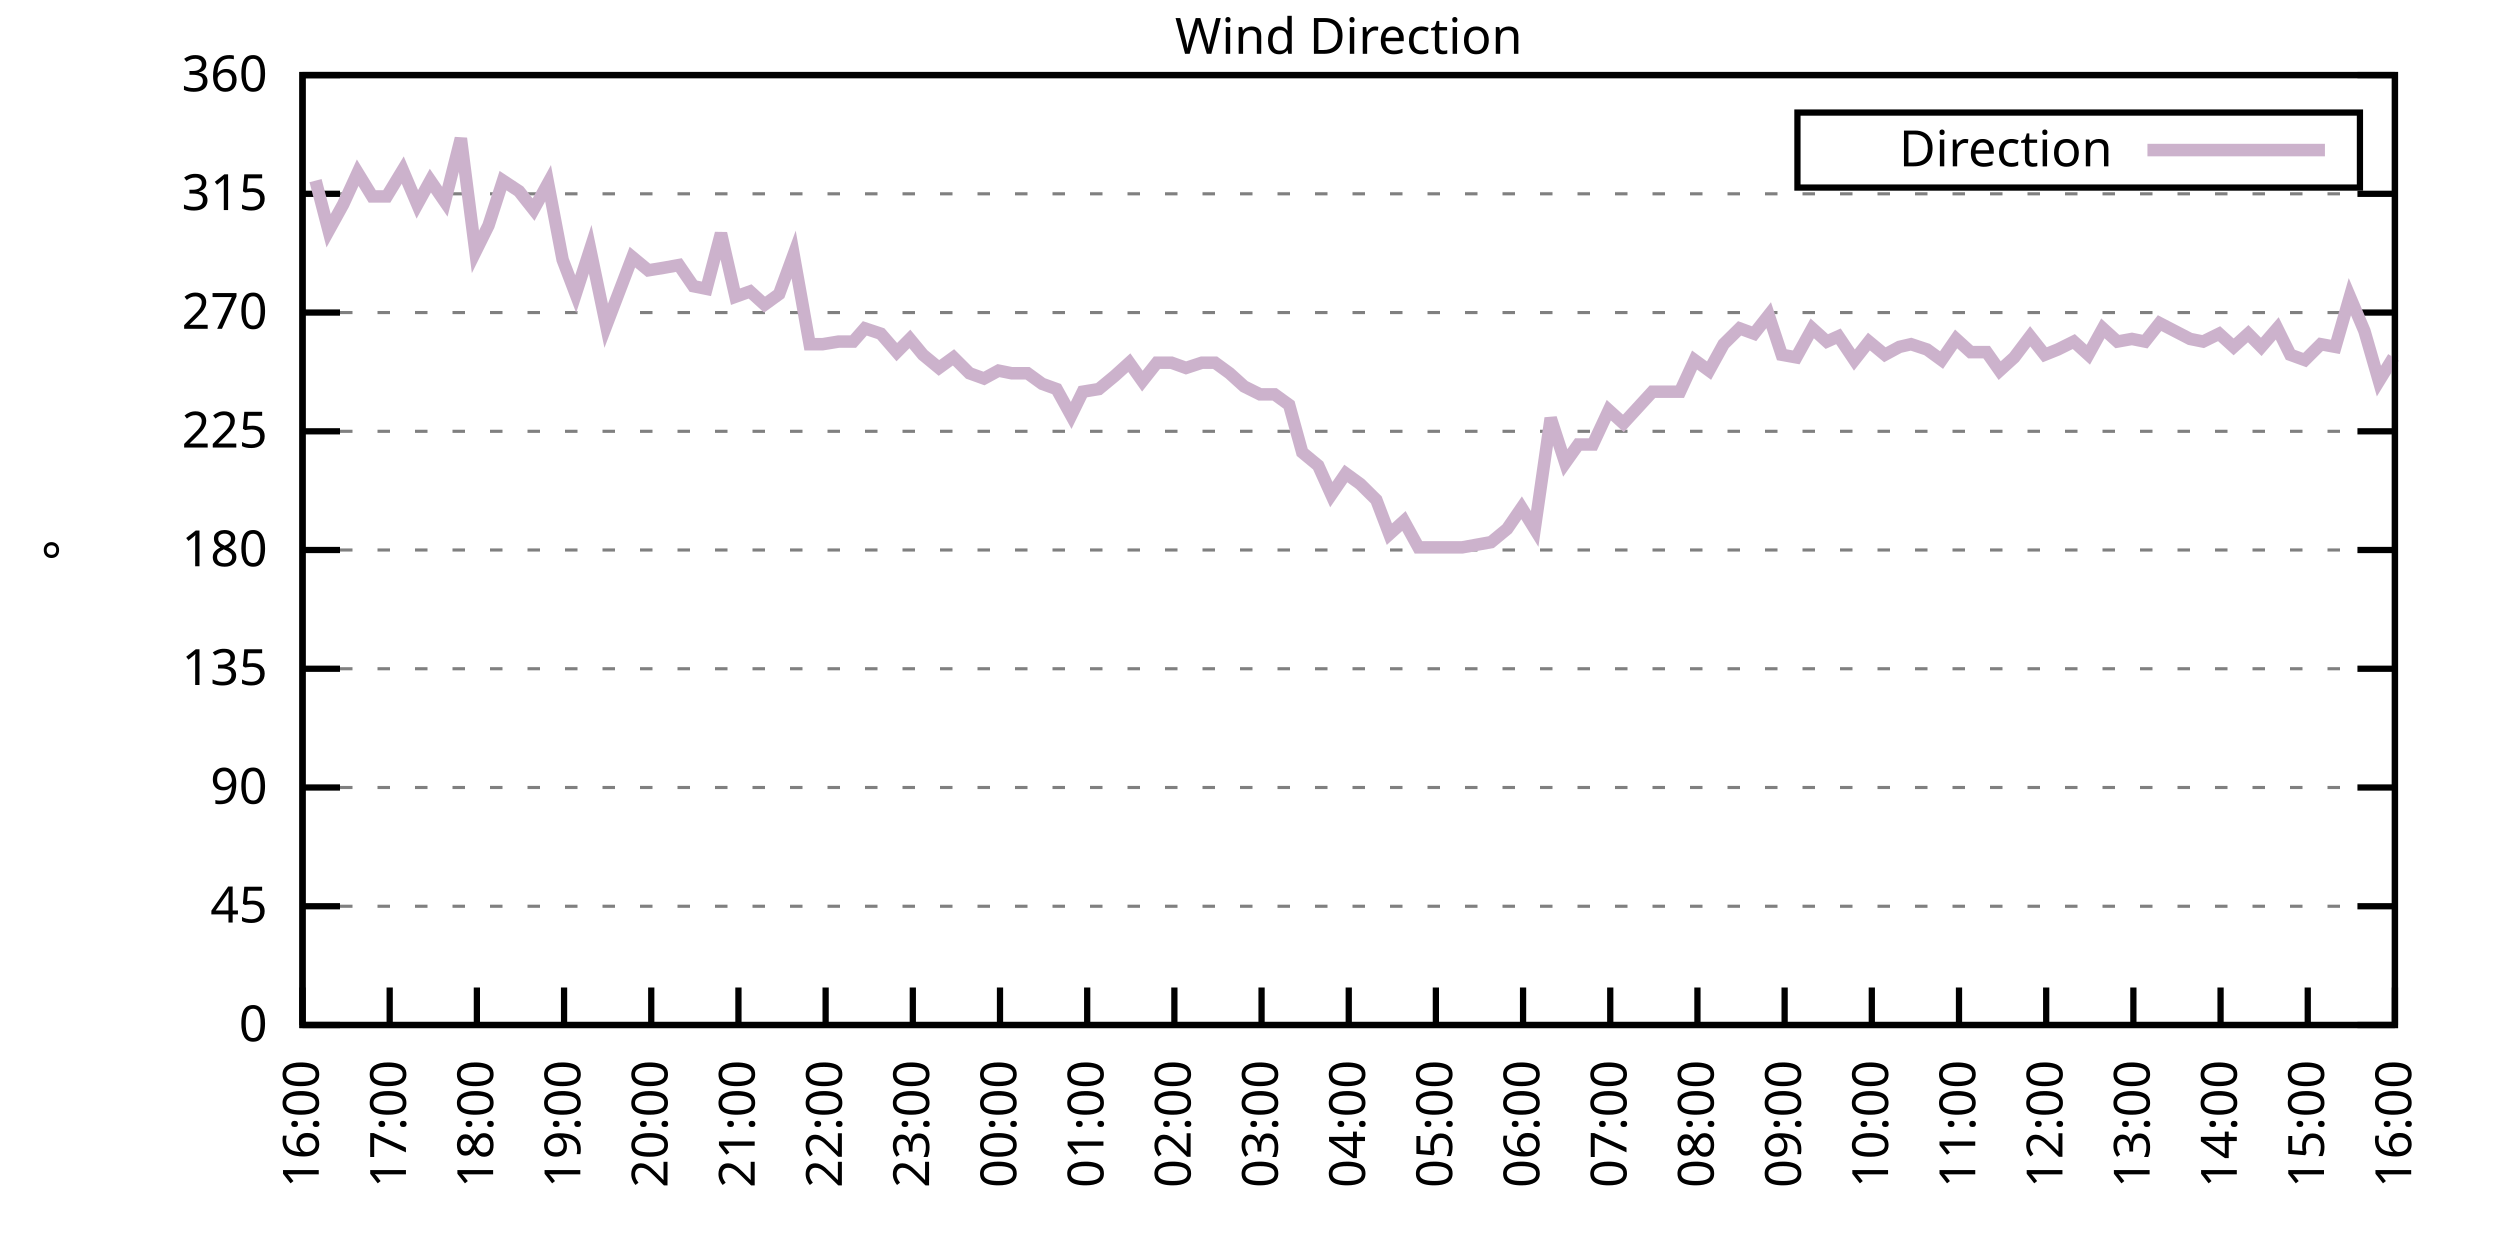
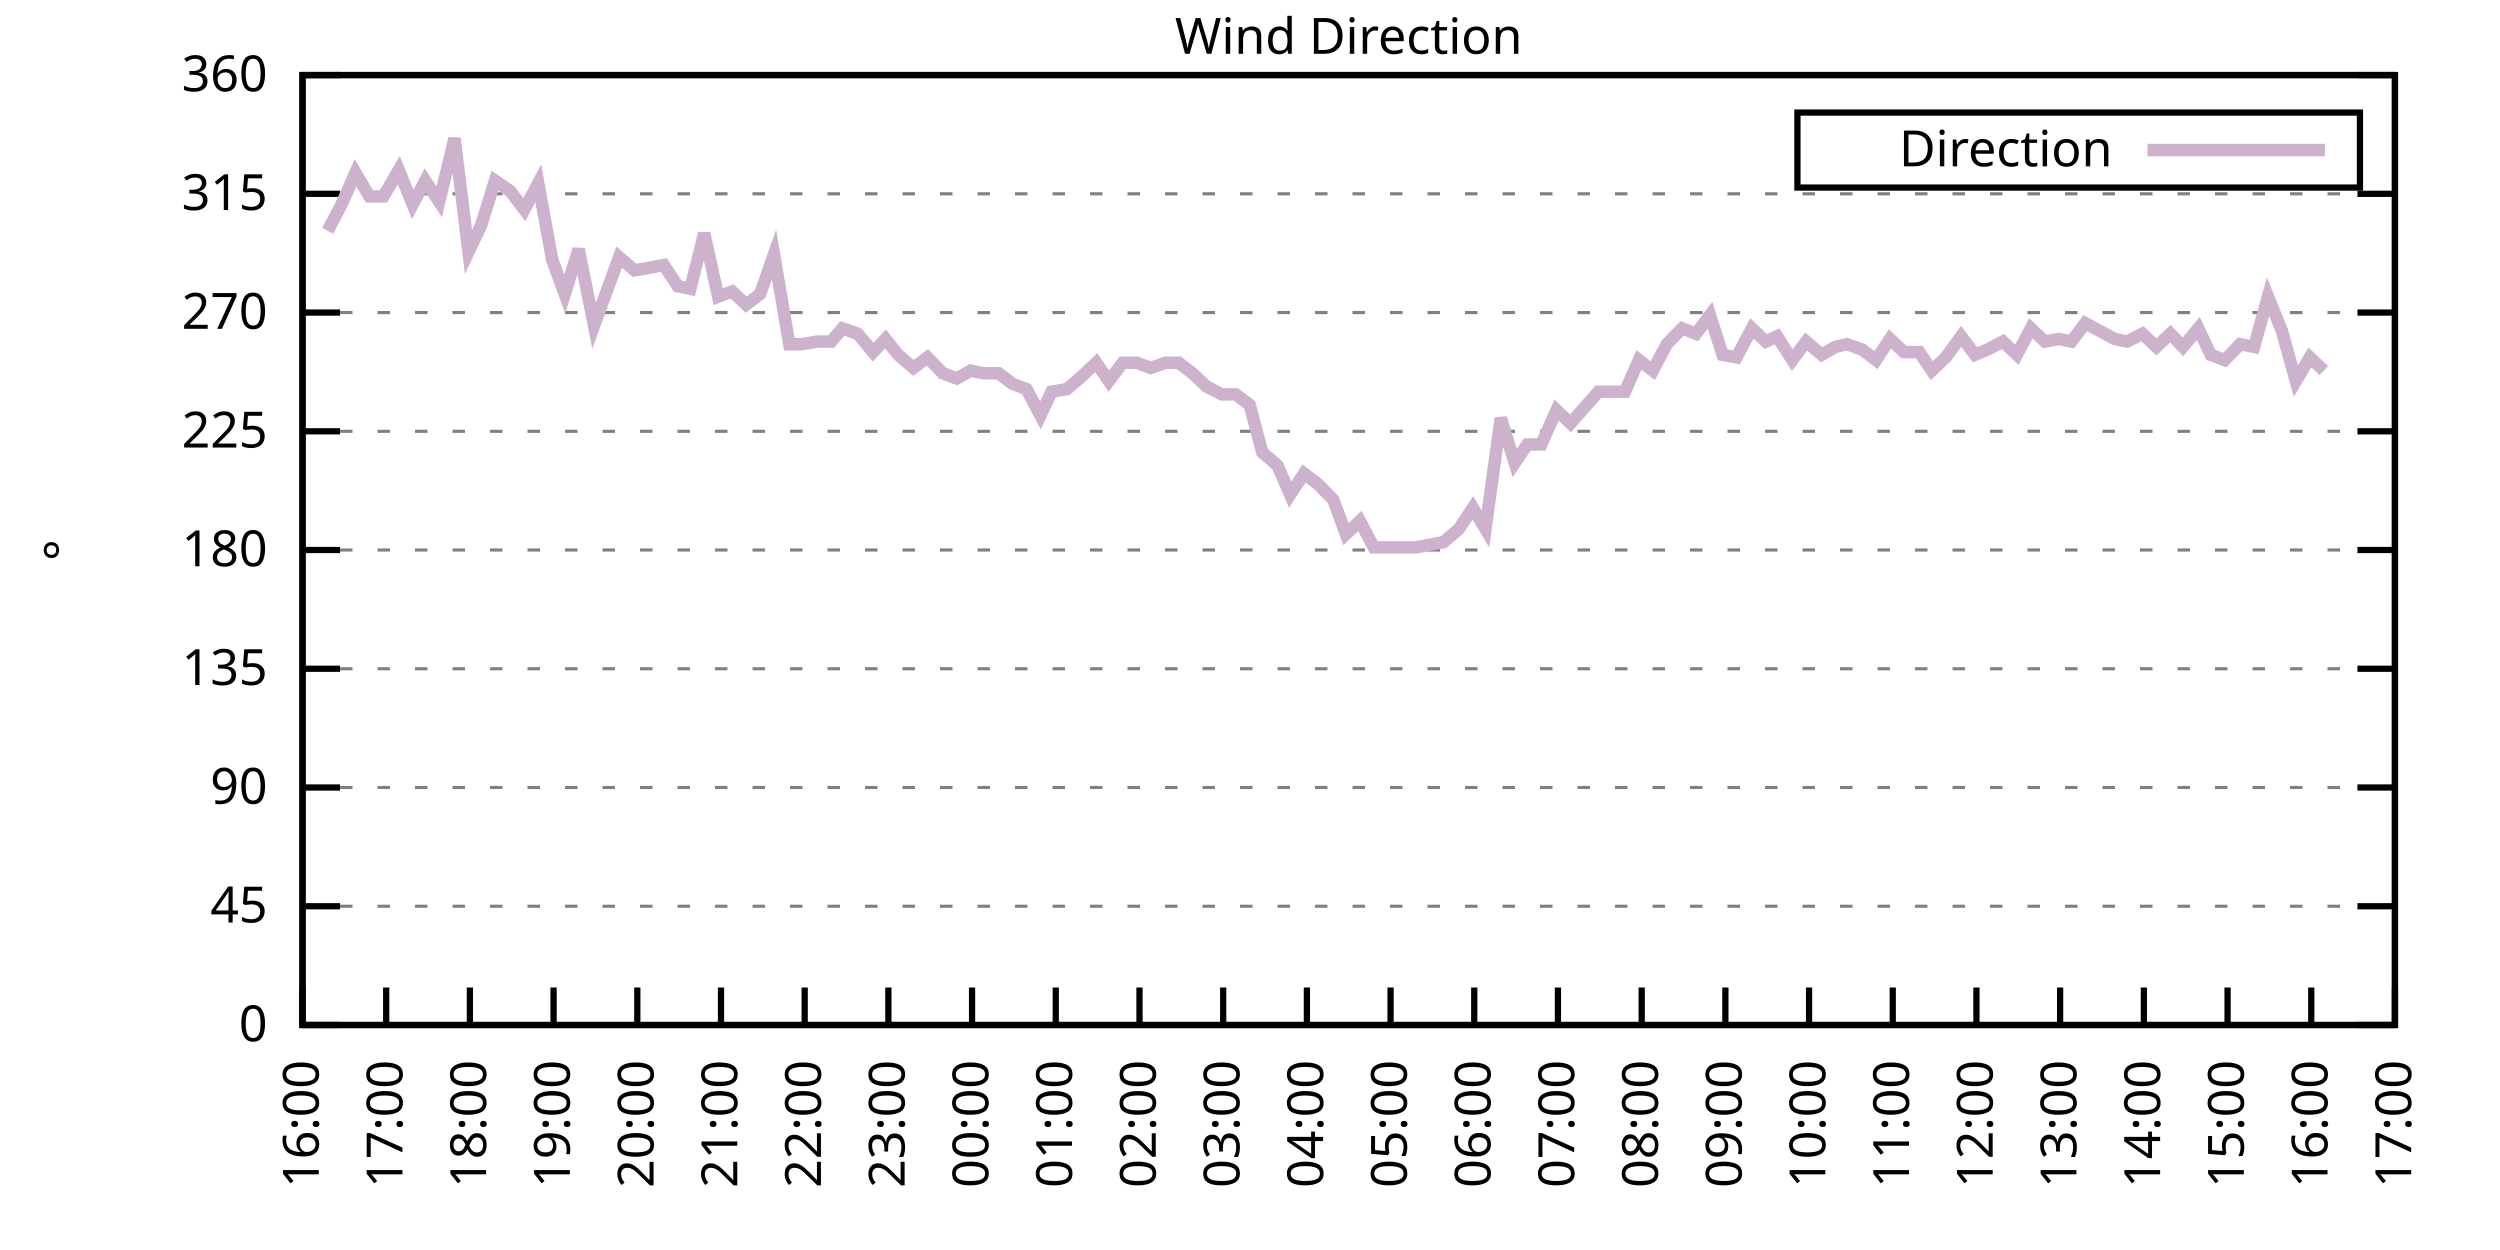
<svg xmlns="http://www.w3.org/2000/svg" xmlns:xlink="http://www.w3.org/1999/xlink" width="400" height="200" viewBox="0 0 400 200">
  <g id="gnuplot_canvas">
    <rect x="0" y="0" width="400" height="200" fill="none" />
    <defs>
      <circle id="gpDot" r="0.5" stroke-width="0.5" stroke="currentColor" />
      <path id="gpPt0" stroke-width="0.333" stroke="currentColor" d="M-1,0 h2 M0,-1 v2" />
      <path id="gpPt1" stroke-width="0.333" stroke="currentColor" d="M-1,-1 L1,1 M1,-1 L-1,1" />
      <path id="gpPt2" stroke-width="0.333" stroke="currentColor" d="M-1,0 L1,0 M0,-1 L0,1 M-1,-1 L1,1 M-1,1 L1,-1" />
      <rect id="gpPt3" stroke-width="0.333" stroke="currentColor" x="-1" y="-1" width="2" height="2" />
      <rect id="gpPt4" stroke-width="0.333" stroke="currentColor" fill="currentColor" x="-1" y="-1" width="2" height="2" />
      <circle id="gpPt5" stroke-width="0.333" stroke="currentColor" cx="0" cy="0" r="1" />
      <use xlink:href="#gpPt5" id="gpPt6" fill="currentColor" stroke="none" />
      <path id="gpPt7" stroke-width="0.333" stroke="currentColor" d="M0,-1.33 L-1.33,0.67 L1.33,0.67 z" />
      <use xlink:href="#gpPt7" id="gpPt8" fill="currentColor" stroke="none" />
      <use xlink:href="#gpPt7" id="gpPt9" stroke="currentColor" transform="rotate(180)" />
      <use xlink:href="#gpPt9" id="gpPt10" fill="currentColor" stroke="none" />
      <use xlink:href="#gpPt3" id="gpPt11" stroke="currentColor" transform="rotate(45)" />
      <use xlink:href="#gpPt11" id="gpPt12" fill="currentColor" stroke="none" />
      <path id="gpPt13" stroke-width="0.333" stroke="currentColor" d="M0,1.330 L1.265,0.411 L0.782,-1.067 L-0.782,-1.076 L-1.265,0.411 z" />
      <use xlink:href="#gpPt13" id="gpPt14" fill="currentColor" stroke="none" />
      <filter id="textbox" filterUnits="objectBoundingBox" x="0" y="0" height="1" width="1">
        <feFlood flood-color="white" flood-opacity="1" result="bgnd" />
        <feComposite in="SourceGraphic" in2="bgnd" operator="atop" />
      </filter>
      <filter id="greybox" filterUnits="objectBoundingBox" x="0" y="0" height="1" width="1">
        <feFlood flood-color="lightgrey" flood-opacity="1" result="grey" />
        <feComposite in="SourceGraphic" in2="grey" operator="atop" />
      </filter>
    </defs>
    <g fill="none" color="white" stroke="currentColor" stroke-width="1.00" stroke-linecap="butt" stroke-linejoin="miter">
</g>
    <g fill="none" color="black" stroke="currentColor" stroke-width="1.00" stroke-linecap="butt" stroke-linejoin="miter">
      <g stroke="none" shape-rendering="crispEdges">
        <polygon fill="rgb(255, 255, 255)" points="48.40,164.00 383.18,164.00 383.18,12.02 48.40,12.02 " />
      </g>
    </g>
    <g fill="none" color="black" stroke="currentColor" stroke-width="1.00" stroke-linecap="butt" stroke-linejoin="miter">
</g>
    <g fill="none" color="black" stroke="black" stroke-width="0.50" stroke-linecap="butt" stroke-linejoin="miter">
</g>
    <g fill="none" color="gray" stroke="currentColor" stroke-width="0.50" stroke-linecap="butt" stroke-linejoin="miter">
      <path stroke="gray" stroke-dasharray="2,4" class="gridline" d="M48.40,164.00 L383.19,164.00  " />
    </g>
    <g fill="none" color="gray" stroke="gray" stroke-width="1.00" stroke-linecap="butt" stroke-linejoin="miter">
</g>
    <g fill="none" color="black" stroke="currentColor" stroke-width="1.00" stroke-linecap="butt" stroke-linejoin="miter">
      <path stroke="black" d="M48.40,164.00 L54.40,164.00 M383.19,164.00 L377.19,164.00  " />
      <g transform="translate(42.80,166.60)" stroke="none" fill="black" font-family="Sans" font-size="8.00" text-anchor="end">
        <text>
          <tspan font-family="Sans"> 0</tspan>
        </text>
      </g>
    </g>
    <g fill="none" color="black" stroke="currentColor" stroke-width="1.00" stroke-linecap="butt" stroke-linejoin="miter">
</g>
    <g fill="none" color="black" stroke="black" stroke-width="0.50" stroke-linecap="butt" stroke-linejoin="miter">
</g>
    <g fill="none" color="gray" stroke="currentColor" stroke-width="0.50" stroke-linecap="butt" stroke-linejoin="miter">
      <path stroke="gray" stroke-dasharray="2,4" class="gridline" d="M48.40,145.00 L383.19,145.00  " />
    </g>
    <g fill="none" color="gray" stroke="gray" stroke-width="1.00" stroke-linecap="butt" stroke-linejoin="miter">
</g>
    <g fill="none" color="black" stroke="currentColor" stroke-width="1.00" stroke-linecap="butt" stroke-linejoin="miter">
      <path stroke="black" d="M48.40,145.00 L54.40,145.00 M383.19,145.00 L377.19,145.00  " />
      <g transform="translate(42.80,147.60)" stroke="none" fill="black" font-family="Sans" font-size="8.00" text-anchor="end">
        <text>
          <tspan font-family="Sans"> 45</tspan>
        </text>
      </g>
    </g>
    <g fill="none" color="black" stroke="currentColor" stroke-width="1.00" stroke-linecap="butt" stroke-linejoin="miter">
</g>
    <g fill="none" color="black" stroke="black" stroke-width="0.50" stroke-linecap="butt" stroke-linejoin="miter">
</g>
    <g fill="none" color="gray" stroke="currentColor" stroke-width="0.50" stroke-linecap="butt" stroke-linejoin="miter">
      <path stroke="gray" stroke-dasharray="2,4" class="gridline" d="M48.40,126.00 L383.19,126.00  " />
    </g>
    <g fill="none" color="gray" stroke="gray" stroke-width="1.00" stroke-linecap="butt" stroke-linejoin="miter">
</g>
    <g fill="none" color="black" stroke="currentColor" stroke-width="1.00" stroke-linecap="butt" stroke-linejoin="miter">
      <path stroke="black" d="M48.40,126.00 L54.40,126.00 M383.19,126.00 L377.19,126.00  " />
      <g transform="translate(42.80,128.60)" stroke="none" fill="black" font-family="Sans" font-size="8.00" text-anchor="end">
        <text>
          <tspan font-family="Sans"> 90</tspan>
        </text>
      </g>
    </g>
    <g fill="none" color="black" stroke="currentColor" stroke-width="1.00" stroke-linecap="butt" stroke-linejoin="miter">
</g>
    <g fill="none" color="black" stroke="black" stroke-width="0.50" stroke-linecap="butt" stroke-linejoin="miter">
</g>
    <g fill="none" color="gray" stroke="currentColor" stroke-width="0.50" stroke-linecap="butt" stroke-linejoin="miter">
      <path stroke="gray" stroke-dasharray="2,4" class="gridline" d="M48.40,107.00 L383.19,107.00  " />
    </g>
    <g fill="none" color="gray" stroke="gray" stroke-width="1.00" stroke-linecap="butt" stroke-linejoin="miter">
</g>
    <g fill="none" color="black" stroke="currentColor" stroke-width="1.00" stroke-linecap="butt" stroke-linejoin="miter">
      <path stroke="black" d="M48.40,107.00 L54.40,107.00 M383.19,107.00 L377.19,107.00  " />
      <g transform="translate(42.80,109.60)" stroke="none" fill="black" font-family="Sans" font-size="8.00" text-anchor="end">
        <text>
          <tspan font-family="Sans"> 135</tspan>
        </text>
      </g>
    </g>
    <g fill="none" color="black" stroke="currentColor" stroke-width="1.00" stroke-linecap="butt" stroke-linejoin="miter">
</g>
    <g fill="none" color="black" stroke="black" stroke-width="0.50" stroke-linecap="butt" stroke-linejoin="miter">
</g>
    <g fill="none" color="gray" stroke="currentColor" stroke-width="0.50" stroke-linecap="butt" stroke-linejoin="miter">
      <path stroke="gray" stroke-dasharray="2,4" class="gridline" d="M48.40,88.00 L383.19,88.00  " />
    </g>
    <g fill="none" color="gray" stroke="gray" stroke-width="1.00" stroke-linecap="butt" stroke-linejoin="miter">
</g>
    <g fill="none" color="black" stroke="currentColor" stroke-width="1.00" stroke-linecap="butt" stroke-linejoin="miter">
      <path stroke="black" d="M48.40,88.00 L54.40,88.00 M383.19,88.00 L377.19,88.00  " />
      <g transform="translate(42.80,90.60)" stroke="none" fill="black" font-family="Sans" font-size="8.00" text-anchor="end">
        <text>
          <tspan font-family="Sans"> 180</tspan>
        </text>
      </g>
    </g>
    <g fill="none" color="black" stroke="currentColor" stroke-width="1.00" stroke-linecap="butt" stroke-linejoin="miter">
</g>
    <g fill="none" color="black" stroke="black" stroke-width="0.50" stroke-linecap="butt" stroke-linejoin="miter">
</g>
    <g fill="none" color="gray" stroke="currentColor" stroke-width="0.50" stroke-linecap="butt" stroke-linejoin="miter">
      <path stroke="gray" stroke-dasharray="2,4" class="gridline" d="M48.40,69.01 L383.19,69.01  " />
    </g>
    <g fill="none" color="gray" stroke="gray" stroke-width="1.00" stroke-linecap="butt" stroke-linejoin="miter">
</g>
    <g fill="none" color="black" stroke="currentColor" stroke-width="1.00" stroke-linecap="butt" stroke-linejoin="miter">
      <path stroke="black" d="M48.40,69.01 L54.40,69.01 M383.19,69.01 L377.19,69.01  " />
      <g transform="translate(42.80,71.61)" stroke="none" fill="black" font-family="Sans" font-size="8.00" text-anchor="end">
        <text>
          <tspan font-family="Sans"> 225</tspan>
        </text>
      </g>
    </g>
    <g fill="none" color="black" stroke="currentColor" stroke-width="1.00" stroke-linecap="butt" stroke-linejoin="miter">
</g>
    <g fill="none" color="black" stroke="black" stroke-width="0.50" stroke-linecap="butt" stroke-linejoin="miter">
</g>
    <g fill="none" color="gray" stroke="currentColor" stroke-width="0.50" stroke-linecap="butt" stroke-linejoin="miter">
      <path stroke="gray" stroke-dasharray="2,4" class="gridline" d="M48.40,50.01 L383.19,50.01  " />
    </g>
    <g fill="none" color="gray" stroke="gray" stroke-width="1.00" stroke-linecap="butt" stroke-linejoin="miter">
</g>
    <g fill="none" color="black" stroke="currentColor" stroke-width="1.00" stroke-linecap="butt" stroke-linejoin="miter">
      <path stroke="black" d="M48.40,50.01 L54.40,50.01 M383.19,50.01 L377.19,50.01  " />
      <g transform="translate(42.80,52.61)" stroke="none" fill="black" font-family="Sans" font-size="8.00" text-anchor="end">
        <text>
          <tspan font-family="Sans"> 270</tspan>
        </text>
      </g>
    </g>
    <g fill="none" color="black" stroke="currentColor" stroke-width="1.00" stroke-linecap="butt" stroke-linejoin="miter">
</g>
    <g fill="none" color="black" stroke="black" stroke-width="0.50" stroke-linecap="butt" stroke-linejoin="miter">
</g>
    <g fill="none" color="gray" stroke="currentColor" stroke-width="0.50" stroke-linecap="butt" stroke-linejoin="miter">
      <path stroke="gray" stroke-dasharray="2,4" class="gridline" d="M48.40,31.01 L383.19,31.01  " />
    </g>
    <g fill="none" color="gray" stroke="gray" stroke-width="1.00" stroke-linecap="butt" stroke-linejoin="miter">
</g>
    <g fill="none" color="black" stroke="currentColor" stroke-width="1.00" stroke-linecap="butt" stroke-linejoin="miter">
      <path stroke="black" d="M48.40,31.01 L54.40,31.01 M383.19,31.01 L377.19,31.01  " />
      <g transform="translate(42.80,33.61)" stroke="none" fill="black" font-family="Sans" font-size="8.00" text-anchor="end">
        <text>
          <tspan font-family="Sans"> 315</tspan>
        </text>
      </g>
    </g>
    <g fill="none" color="black" stroke="currentColor" stroke-width="1.00" stroke-linecap="butt" stroke-linejoin="miter">
</g>
    <g fill="none" color="black" stroke="black" stroke-width="0.50" stroke-linecap="butt" stroke-linejoin="miter">
</g>
    <g fill="none" color="gray" stroke="currentColor" stroke-width="0.50" stroke-linecap="butt" stroke-linejoin="miter">
      <path stroke="gray" stroke-dasharray="2,4" class="gridline" d="M48.40,12.01 L383.19,12.01  " />
    </g>
    <g fill="none" color="gray" stroke="gray" stroke-width="1.00" stroke-linecap="butt" stroke-linejoin="miter">
</g>
    <g fill="none" color="black" stroke="currentColor" stroke-width="1.00" stroke-linecap="butt" stroke-linejoin="miter">
      <path stroke="black" d="M48.40,12.01 L54.40,12.01 M383.19,12.01 L377.19,12.01  " />
      <g transform="translate(42.80,14.61)" stroke="none" fill="black" font-family="Sans" font-size="8.00" text-anchor="end">
        <text>
          <tspan font-family="Sans"> 360</tspan>
        </text>
      </g>
    </g>
    <g fill="none" color="black" stroke="currentColor" stroke-width="1.00" stroke-linecap="butt" stroke-linejoin="miter">
      <path stroke="black" d="M48.40,164.00 L48.40,158.00  " />
      <g transform="translate(51.00,169.60) rotate(270.00)" stroke="none" fill="black" font-family="Sans" font-size="8.00" text-anchor="end">
        <text>
          <tspan font-family="Sans">16:00</tspan>
        </text>
      </g>
    </g>
    <g fill="none" color="black" stroke="currentColor" stroke-width="1.00" stroke-linecap="butt" stroke-linejoin="miter">
-       <path stroke="black" d="M62.35,164.00 L62.35,158.00  " />
-       <g transform="translate(64.95,169.60) rotate(270.00)" stroke="none" fill="black" font-family="Sans" font-size="8.00" text-anchor="end">
+       <path stroke="black" d="M61.79,164.00 L61.79,158.00  " />
+       <g transform="translate(64.39,169.60) rotate(270.00)" stroke="none" fill="black" font-family="Sans" font-size="8.00" text-anchor="end">
        <text>
          <tspan font-family="Sans">17:00</tspan>
        </text>
      </g>
    </g>
    <g fill="none" color="black" stroke="currentColor" stroke-width="1.00" stroke-linecap="butt" stroke-linejoin="miter">
-       <path stroke="black" d="M76.30,164.00 L76.30,158.00  " />
-       <g transform="translate(78.90,169.60) rotate(270.00)" stroke="none" fill="black" font-family="Sans" font-size="8.00" text-anchor="end">
+       <path stroke="black" d="M75.18,164.00 L75.18,158.00  " />
+       <g transform="translate(77.78,169.60) rotate(270.00)" stroke="none" fill="black" font-family="Sans" font-size="8.00" text-anchor="end">
        <text>
          <tspan font-family="Sans">18:00</tspan>
        </text>
      </g>
    </g>
    <g fill="none" color="black" stroke="currentColor" stroke-width="1.00" stroke-linecap="butt" stroke-linejoin="miter">
-       <path stroke="black" d="M90.25,164.00 L90.25,158.00  " />
-       <g transform="translate(92.85,169.60) rotate(270.00)" stroke="none" fill="black" font-family="Sans" font-size="8.00" text-anchor="end">
+       <path stroke="black" d="M88.57,164.00 L88.57,158.00  " />
+       <g transform="translate(91.17,169.60) rotate(270.00)" stroke="none" fill="black" font-family="Sans" font-size="8.00" text-anchor="end">
        <text>
          <tspan font-family="Sans">19:00</tspan>
        </text>
      </g>
    </g>
    <g fill="none" color="black" stroke="currentColor" stroke-width="1.00" stroke-linecap="butt" stroke-linejoin="miter">
-       <path stroke="black" d="M104.20,164.00 L104.20,158.00  " />
-       <g transform="translate(106.80,169.60) rotate(270.00)" stroke="none" fill="black" font-family="Sans" font-size="8.00" text-anchor="end">
+       <path stroke="black" d="M101.97,164.00 L101.97,158.00  " />
+       <g transform="translate(104.57,169.60) rotate(270.00)" stroke="none" fill="black" font-family="Sans" font-size="8.00" text-anchor="end">
        <text>
          <tspan font-family="Sans">20:00</tspan>
        </text>
      </g>
    </g>
    <g fill="none" color="black" stroke="currentColor" stroke-width="1.00" stroke-linecap="butt" stroke-linejoin="miter">
-       <path stroke="black" d="M118.15,164.00 L118.15,158.00  " />
-       <g transform="translate(120.75,169.60) rotate(270.00)" stroke="none" fill="black" font-family="Sans" font-size="8.00" text-anchor="end">
+       <path stroke="black" d="M115.36,164.00 L115.36,158.00  " />
+       <g transform="translate(117.96,169.60) rotate(270.00)" stroke="none" fill="black" font-family="Sans" font-size="8.00" text-anchor="end">
        <text>
          <tspan font-family="Sans">21:00</tspan>
        </text>
      </g>
    </g>
    <g fill="none" color="black" stroke="currentColor" stroke-width="1.00" stroke-linecap="butt" stroke-linejoin="miter">
-       <path stroke="black" d="M132.10,164.00 L132.10,158.00  " />
-       <g transform="translate(134.70,169.60) rotate(270.00)" stroke="none" fill="black" font-family="Sans" font-size="8.00" text-anchor="end">
+       <path stroke="black" d="M128.75,164.00 L128.75,158.00  " />
+       <g transform="translate(131.35,169.60) rotate(270.00)" stroke="none" fill="black" font-family="Sans" font-size="8.00" text-anchor="end">
        <text>
          <tspan font-family="Sans">22:00</tspan>
        </text>
      </g>
    </g>
    <g fill="none" color="black" stroke="currentColor" stroke-width="1.00" stroke-linecap="butt" stroke-linejoin="miter">
-       <path stroke="black" d="M146.05,164.00 L146.05,158.00  " />
-       <g transform="translate(148.65,169.60) rotate(270.00)" stroke="none" fill="black" font-family="Sans" font-size="8.00" text-anchor="end">
+       <path stroke="black" d="M142.14,164.00 L142.14,158.00  " />
+       <g transform="translate(144.74,169.60) rotate(270.00)" stroke="none" fill="black" font-family="Sans" font-size="8.00" text-anchor="end">
        <text>
          <tspan font-family="Sans">23:00</tspan>
        </text>
      </g>
    </g>
    <g fill="none" color="black" stroke="currentColor" stroke-width="1.00" stroke-linecap="butt" stroke-linejoin="miter">
-       <path stroke="black" d="M160.00,164.00 L160.00,158.00  " />
-       <g transform="translate(162.60,169.60) rotate(270.00)" stroke="none" fill="black" font-family="Sans" font-size="8.00" text-anchor="end">
+       <path stroke="black" d="M155.53,164.00 L155.53,158.00  " />
+       <g transform="translate(158.13,169.60) rotate(270.00)" stroke="none" fill="black" font-family="Sans" font-size="8.00" text-anchor="end">
        <text>
          <tspan font-family="Sans">00:00</tspan>
        </text>
      </g>
    </g>
    <g fill="none" color="black" stroke="currentColor" stroke-width="1.00" stroke-linecap="butt" stroke-linejoin="miter">
-       <path stroke="black" d="M173.95,164.00 L173.95,158.00  " />
-       <g transform="translate(176.55,169.60) rotate(270.00)" stroke="none" fill="black" font-family="Sans" font-size="8.00" text-anchor="end">
+       <path stroke="black" d="M168.92,164.00 L168.92,158.00  " />
+       <g transform="translate(171.52,169.60) rotate(270.00)" stroke="none" fill="black" font-family="Sans" font-size="8.00" text-anchor="end">
        <text>
          <tspan font-family="Sans">01:00</tspan>
        </text>
      </g>
    </g>
    <g fill="none" color="black" stroke="currentColor" stroke-width="1.00" stroke-linecap="butt" stroke-linejoin="miter">
-       <path stroke="black" d="M187.90,164.00 L187.90,158.00  " />
-       <g transform="translate(190.50,169.60) rotate(270.00)" stroke="none" fill="black" font-family="Sans" font-size="8.00" text-anchor="end">
+       <path stroke="black" d="M182.32,164.00 L182.32,158.00  " />
+       <g transform="translate(184.92,169.60) rotate(270.00)" stroke="none" fill="black" font-family="Sans" font-size="8.00" text-anchor="end">
        <text>
          <tspan font-family="Sans">02:00</tspan>
        </text>
      </g>
    </g>
    <g fill="none" color="black" stroke="currentColor" stroke-width="1.00" stroke-linecap="butt" stroke-linejoin="miter">
-       <path stroke="black" d="M201.85,164.00 L201.85,158.00  " />
-       <g transform="translate(204.45,169.60) rotate(270.00)" stroke="none" fill="black" font-family="Sans" font-size="8.00" text-anchor="end">
+       <path stroke="black" d="M195.71,164.00 L195.71,158.00  " />
+       <g transform="translate(198.31,169.60) rotate(270.00)" stroke="none" fill="black" font-family="Sans" font-size="8.00" text-anchor="end">
        <text>
          <tspan font-family="Sans">03:00</tspan>
        </text>
      </g>
    </g>
    <g fill="none" color="black" stroke="currentColor" stroke-width="1.00" stroke-linecap="butt" stroke-linejoin="miter">
-       <path stroke="black" d="M215.80,164.00 L215.80,158.00  " />
-       <g transform="translate(218.40,169.60) rotate(270.00)" stroke="none" fill="black" font-family="Sans" font-size="8.00" text-anchor="end">
+       <path stroke="black" d="M209.10,164.00 L209.10,158.00  " />
+       <g transform="translate(211.70,169.60) rotate(270.00)" stroke="none" fill="black" font-family="Sans" font-size="8.00" text-anchor="end">
        <text>
          <tspan font-family="Sans">04:00</tspan>
        </text>
      </g>
    </g>
    <g fill="none" color="black" stroke="currentColor" stroke-width="1.00" stroke-linecap="butt" stroke-linejoin="miter">
-       <path stroke="black" d="M229.74,164.00 L229.74,158.00  " />
-       <g transform="translate(232.34,169.60) rotate(270.00)" stroke="none" fill="black" font-family="Sans" font-size="8.00" text-anchor="end">
+       <path stroke="black" d="M222.49,164.00 L222.49,158.00  " />
+       <g transform="translate(225.09,169.60) rotate(270.00)" stroke="none" fill="black" font-family="Sans" font-size="8.00" text-anchor="end">
        <text>
          <tspan font-family="Sans">05:00</tspan>
        </text>
      </g>
    </g>
    <g fill="none" color="black" stroke="currentColor" stroke-width="1.00" stroke-linecap="butt" stroke-linejoin="miter">
-       <path stroke="black" d="M243.69,164.00 L243.69,158.00  " />
-       <g transform="translate(246.29,169.60) rotate(270.00)" stroke="none" fill="black" font-family="Sans" font-size="8.00" text-anchor="end">
+       <path stroke="black" d="M235.88,164.00 L235.88,158.00  " />
+       <g transform="translate(238.48,169.60) rotate(270.00)" stroke="none" fill="black" font-family="Sans" font-size="8.00" text-anchor="end">
        <text>
          <tspan font-family="Sans">06:00</tspan>
        </text>
      </g>
    </g>
    <g fill="none" color="black" stroke="currentColor" stroke-width="1.00" stroke-linecap="butt" stroke-linejoin="miter">
-       <path stroke="black" d="M257.64,164.00 L257.64,158.00  " />
-       <g transform="translate(260.24,169.60) rotate(270.00)" stroke="none" fill="black" font-family="Sans" font-size="8.00" text-anchor="end">
+       <path stroke="black" d="M249.27,164.00 L249.27,158.00  " />
+       <g transform="translate(251.87,169.60) rotate(270.00)" stroke="none" fill="black" font-family="Sans" font-size="8.00" text-anchor="end">
        <text>
          <tspan font-family="Sans">07:00</tspan>
        </text>
      </g>
    </g>
    <g fill="none" color="black" stroke="currentColor" stroke-width="1.00" stroke-linecap="butt" stroke-linejoin="miter">
-       <path stroke="black" d="M271.59,164.00 L271.59,158.00  " />
-       <g transform="translate(274.19,169.60) rotate(270.00)" stroke="none" fill="black" font-family="Sans" font-size="8.00" text-anchor="end">
+       <path stroke="black" d="M262.67,164.00 L262.67,158.00  " />
+       <g transform="translate(265.27,169.60) rotate(270.00)" stroke="none" fill="black" font-family="Sans" font-size="8.00" text-anchor="end">
        <text>
          <tspan font-family="Sans">08:00</tspan>
        </text>
      </g>
    </g>
    <g fill="none" color="black" stroke="currentColor" stroke-width="1.00" stroke-linecap="butt" stroke-linejoin="miter">
-       <path stroke="black" d="M285.54,164.00 L285.54,158.00  " />
-       <g transform="translate(288.14,169.60) rotate(270.00)" stroke="none" fill="black" font-family="Sans" font-size="8.00" text-anchor="end">
+       <path stroke="black" d="M276.06,164.00 L276.06,158.00  " />
+       <g transform="translate(278.66,169.60) rotate(270.00)" stroke="none" fill="black" font-family="Sans" font-size="8.00" text-anchor="end">
        <text>
          <tspan font-family="Sans">09:00</tspan>
        </text>
      </g>
    </g>
    <g fill="none" color="black" stroke="currentColor" stroke-width="1.00" stroke-linecap="butt" stroke-linejoin="miter">
-       <path stroke="black" d="M299.49,164.00 L299.49,158.00  " />
-       <g transform="translate(302.09,169.60) rotate(270.00)" stroke="none" fill="black" font-family="Sans" font-size="8.00" text-anchor="end">
+       <path stroke="black" d="M289.45,164.00 L289.45,158.00  " />
+       <g transform="translate(292.05,169.60) rotate(270.00)" stroke="none" fill="black" font-family="Sans" font-size="8.00" text-anchor="end">
        <text>
          <tspan font-family="Sans">10:00</tspan>
        </text>
      </g>
    </g>
    <g fill="none" color="black" stroke="currentColor" stroke-width="1.00" stroke-linecap="butt" stroke-linejoin="miter">
-       <path stroke="black" d="M313.44,164.00 L313.44,158.00  " />
-       <g transform="translate(316.04,169.60) rotate(270.00)" stroke="none" fill="black" font-family="Sans" font-size="8.00" text-anchor="end">
+       <path stroke="black" d="M302.84,164.00 L302.84,158.00  " />
+       <g transform="translate(305.44,169.60) rotate(270.00)" stroke="none" fill="black" font-family="Sans" font-size="8.00" text-anchor="end">
        <text>
          <tspan font-family="Sans">11:00</tspan>
        </text>
      </g>
    </g>
    <g fill="none" color="black" stroke="currentColor" stroke-width="1.00" stroke-linecap="butt" stroke-linejoin="miter">
-       <path stroke="black" d="M327.39,164.00 L327.39,158.00  " />
-       <g transform="translate(329.99,169.60) rotate(270.00)" stroke="none" fill="black" font-family="Sans" font-size="8.00" text-anchor="end">
+       <path stroke="black" d="M316.23,164.00 L316.23,158.00  " />
+       <g transform="translate(318.83,169.60) rotate(270.00)" stroke="none" fill="black" font-family="Sans" font-size="8.00" text-anchor="end">
        <text>
          <tspan font-family="Sans">12:00</tspan>
        </text>
      </g>
    </g>
    <g fill="none" color="black" stroke="currentColor" stroke-width="1.00" stroke-linecap="butt" stroke-linejoin="miter">
-       <path stroke="black" d="M341.34,164.00 L341.34,158.00  " />
-       <g transform="translate(343.94,169.60) rotate(270.00)" stroke="none" fill="black" font-family="Sans" font-size="8.00" text-anchor="end">
+       <path stroke="black" d="M329.62,164.00 L329.62,158.00  " />
+       <g transform="translate(332.22,169.60) rotate(270.00)" stroke="none" fill="black" font-family="Sans" font-size="8.00" text-anchor="end">
        <text>
          <tspan font-family="Sans">13:00</tspan>
        </text>
      </g>
    </g>
    <g fill="none" color="black" stroke="currentColor" stroke-width="1.00" stroke-linecap="butt" stroke-linejoin="miter">
-       <path stroke="black" d="M355.29,164.00 L355.29,158.00  " />
-       <g transform="translate(357.89,169.60) rotate(270.00)" stroke="none" fill="black" font-family="Sans" font-size="8.00" text-anchor="end">
+       <path stroke="black" d="M343.02,164.00 L343.02,158.00  " />
+       <g transform="translate(345.62,169.60) rotate(270.00)" stroke="none" fill="black" font-family="Sans" font-size="8.00" text-anchor="end">
        <text>
          <tspan font-family="Sans">14:00</tspan>
        </text>
      </g>
    </g>
    <g fill="none" color="black" stroke="currentColor" stroke-width="1.00" stroke-linecap="butt" stroke-linejoin="miter">
-       <path stroke="black" d="M369.24,164.00 L369.24,158.00  " />
-       <g transform="translate(371.84,169.60) rotate(270.00)" stroke="none" fill="black" font-family="Sans" font-size="8.00" text-anchor="end">
+       <path stroke="black" d="M356.41,164.00 L356.41,158.00  " />
+       <g transform="translate(359.01,169.60) rotate(270.00)" stroke="none" fill="black" font-family="Sans" font-size="8.00" text-anchor="end">
        <text>
          <tspan font-family="Sans">15:00</tspan>
+         </text>
+       </g>
+     </g>
+     <g fill="none" color="black" stroke="currentColor" stroke-width="1.00" stroke-linecap="butt" stroke-linejoin="miter">
+       <path stroke="black" d="M369.80,164.00 L369.80,158.00  " />
+       <g transform="translate(372.40,169.60) rotate(270.00)" stroke="none" fill="black" font-family="Sans" font-size="8.00" text-anchor="end">
+         <text>
+           <tspan font-family="Sans">16:00</tspan>
        </text>
      </g>
    </g>
    <g fill="none" color="black" stroke="currentColor" stroke-width="1.00" stroke-linecap="butt" stroke-linejoin="miter">
      <path stroke="black" d="M383.19,164.00 L383.19,158.00  " />
      <g transform="translate(385.79,169.60) rotate(270.00)" stroke="none" fill="black" font-family="Sans" font-size="8.00" text-anchor="end">
        <text>
-           <tspan font-family="Sans">16:00</tspan>
+           <tspan font-family="Sans">17:00</tspan>
        </text>
      </g>
    </g>
    <g fill="none" color="black" stroke="currentColor" stroke-width="1.00" stroke-linecap="butt" stroke-linejoin="miter">
</g>
    <g fill="none" color="black" stroke="currentColor" stroke-width="1.00" stroke-linecap="butt" stroke-linejoin="miter">
      <path stroke="black" d="M48.40,12.01 L48.40,164.00 L383.19,164.00 L383.19,12.01 L48.40,12.01 Z  " />
    </g>
    <g fill="none" color="black" stroke="currentColor" stroke-width="1.00" stroke-linecap="butt" stroke-linejoin="miter">
</g>
    <g fill="none" color="black" stroke="currentColor" stroke-width="1.00" stroke-linecap="butt" stroke-linejoin="miter">
      <path stroke="black" d="M287.59,30.01 L287.59,18.01 L377.59,18.01 L377.59,30.01 L287.59,30.01 Z  " />
    </g>
    <g id="Wind_direction_plot_1">
      <g fill="none" color="white" stroke="black" stroke-width="2.00" stroke-linecap="butt" stroke-linejoin="miter">
</g>
      <g fill="none" color="black" stroke="currentColor" stroke-width="2.00" stroke-linecap="butt" stroke-linejoin="miter">
        <g transform="translate(337.99,26.61)" stroke="none" fill="black" font-family="Sans" font-size="8.00" text-anchor="end">
          <text>
            <tspan font-family="Sans">Direction</tspan>
          </text>
        </g>
      </g>
      <g fill="none" color="black" stroke="currentColor" stroke-width="2.00" stroke-linecap="butt" stroke-linejoin="miter">
-         <path stroke="rgb(204, 178, 204)" d="M343.59,24.01 L371.99,24.01 M50.49,28.90 L52.58,36.92 L54.91,32.70 L57.23,27.63 L59.56,31.43 L61.88,31.43   L64.44,27.21 L66.77,32.70 L68.86,28.90 L71.18,32.28 L73.74,22.14 L76.07,40.30 L78.16,36.08 L80.48,28.90   L83.04,30.59 L85.37,33.54 L87.69,29.32 L90.02,41.56 L92.11,47.05 L94.43,39.87 L96.99,52.12 L101.18,41.14   L103.73,43.25 L106.29,42.83 L108.62,42.41 L110.94,45.79 L113.03,46.21 L115.36,37.34 L117.68,47.47 L120.01,46.63   L122.33,48.74 L124.66,47.05 L126.98,40.72 L129.54,55.07 L131.63,55.07 L134.19,54.65 L136.51,54.65 L138.37,52.54   L140.93,53.39 L143.49,56.34 L145.58,54.23 L147.67,56.76 L150.23,58.87 L152.56,57.18 L155.11,59.72 L157.44,60.56   L159.76,59.30 L161.86,59.72 L164.41,59.72 L166.74,61.41 L169.06,62.25 L171.39,66.47 L173.25,62.67 L175.81,62.25   L178.36,60.14 L180.69,58.03 L182.78,60.98 L185.11,58.03 L187.43,58.03 L189.76,58.87 L192.31,58.03 L194.41,58.03   L196.73,59.72 L199.06,61.83 L201.61,63.10 L203.94,63.10 L206.26,64.78 L208.36,72.38 L210.91,74.49 L213.01,79.14   L215.33,75.76 L217.65,77.45 L220.21,79.98 L222.30,85.47 L224.63,83.36 L226.95,87.58 L229.51,87.58 L231.37,87.58   L233.93,87.58 L236.25,87.16 L238.58,86.74 L241.14,84.63 L243.46,81.25 L245.55,84.63 L248.11,66.90 L250.44,74.07   L252.53,71.12 L254.85,71.12 L257.41,65.63 L259.74,67.74 L262.06,65.21 L264.39,62.67 L266.71,62.67 L268.80,62.67   L271.13,57.61 L273.45,59.30 L275.78,55.07 L278.34,52.54 L280.66,53.39 L282.99,50.43 L285.08,56.76 L287.40,57.18   L289.96,52.54 L292.29,54.65 L294.15,53.81 L296.70,57.61 L299.03,54.65 L301.58,56.76 L303.91,55.50 L305.77,55.07   L308.33,55.92 L310.65,57.61 L312.98,54.23 L315.30,56.34 L317.86,56.34 L319.95,59.30 L322.28,57.18 L324.83,53.81   L327.16,56.76 L329.25,55.92 L331.81,54.65 L334.13,56.76 L336.46,52.54 L338.78,54.65 L341.11,54.23 L343.20,54.65   L345.53,51.70 L350.41,54.23 L352.50,54.65 L355.06,53.39 L357.38,55.50 L359.71,53.39 L361.80,55.50 L364.36,52.54   L366.45,56.76 L368.78,57.61 L371.33,55.07 L373.66,55.50 L375.98,47.47 L378.31,52.96 L380.63,60.98 L382.96,57.18    " />
+         <path stroke="rgb(204, 178, 204)" d="M343.59,24.01 L371.99,24.01 M52.42,36.92 L54.65,32.70 L56.88,27.63 L59.11,31.43 L61.35,31.43 L63.80,27.21   L66.03,32.70 L68.04,28.90 L70.27,32.28 L72.73,22.14 L74.96,40.30 L76.97,36.08 L79.20,28.90 L81.66,30.59   L83.89,33.54 L86.12,29.32 L88.35,41.56 L90.36,47.05 L92.59,39.87 L95.05,52.12 L99.06,41.14 L101.52,43.25   L103.98,42.83 L106.21,42.41 L108.44,45.79 L110.45,46.21 L112.68,37.34 L114.91,47.47 L117.14,46.63 L119.38,48.74   L121.61,47.05 L123.84,40.72 L126.29,55.07 L128.30,55.07 L130.76,54.65 L132.99,54.65 L134.78,52.54 L137.23,53.39   L139.69,56.34 L141.69,54.23 L143.70,56.76 L146.16,58.87 L148.39,57.18 L150.85,59.72 L153.08,60.56 L155.31,59.30   L157.32,59.72 L159.77,59.72 L162.01,61.41 L164.24,62.25 L166.47,66.47 L168.25,62.67 L170.71,62.25 L173.17,60.14   L175.40,58.03 L177.41,60.98 L179.64,58.03 L181.87,58.03 L184.10,58.87 L186.56,58.03 L188.57,58.03 L190.80,59.72   L193.03,61.83 L195.48,63.10 L197.72,63.10 L199.95,64.78 L201.96,72.38 L204.41,74.49 L206.42,79.14 L208.65,75.76   L210.88,77.45 L213.34,79.98 L215.35,85.47 L217.58,83.36 L219.81,87.58 L222.27,87.58 L224.05,87.58 L226.51,87.58   L228.74,87.16 L230.97,86.74 L233.43,84.63 L235.66,81.25 L237.67,84.63 L240.12,66.90 L242.36,74.07 L244.36,71.12   L246.60,71.12 L249.05,65.63 L251.28,67.74 L253.51,65.21 L255.75,62.67 L257.98,62.67 L259.99,62.67 L262.22,57.61   L264.45,59.30 L266.68,55.07 L269.14,52.54 L271.37,53.39 L273.60,50.43 L275.61,56.76 L277.84,57.18 L280.30,52.54   L282.53,54.65 L284.32,53.81 L286.77,57.61 L289.00,54.65 L291.46,56.76 L293.69,55.50 L295.48,55.07 L297.93,55.92   L300.16,57.61 L302.39,54.23 L304.63,56.34 L307.08,56.34 L309.09,59.30 L311.32,57.18 L313.78,53.81 L316.01,56.76   L318.02,55.92 L320.47,54.65 L322.70,56.76 L324.94,52.54 L327.17,54.65 L329.40,54.23 L331.41,54.65 L333.64,51.70   L338.33,54.23 L340.34,54.65 L342.79,53.39 L345.02,55.50 L347.26,53.39 L349.26,55.50 L351.72,52.54 L353.73,56.76   L355.96,57.61 L358.42,55.07 L360.65,55.50 L362.88,47.47 L365.11,52.96 L367.34,60.98 L369.58,57.18 L371.81,59.30    " />
      </g>
    </g>
    <g fill="none" color="black" stroke="currentColor" stroke-width="2.00" stroke-linecap="butt" stroke-linejoin="miter">
</g>
    <g fill="none" color="black" stroke="black" stroke-width="1.00" stroke-linecap="butt" stroke-linejoin="miter">
</g>
    <g fill="none" color="black" stroke="currentColor" stroke-width="1.00" stroke-linecap="butt" stroke-linejoin="miter">
      <path stroke="black" d="M48.40,12.01 L48.40,164.00 L383.19,164.00 L383.19,12.01 L48.40,12.01 Z  " />
      <g transform="translate(12.80,88.01) rotate(270.00)" stroke="none" fill="black" font-family="Sans" font-size="8.00" text-anchor="middle">
        <text>
          <tspan font-family="Sans">°</tspan>
        </text>
      </g>
    </g>
    <g fill="none" color="black" stroke="currentColor" stroke-width="1.00" stroke-linecap="butt" stroke-linejoin="miter">
</g>
    <g fill="none" color="black" stroke="currentColor" stroke-width="1.00" stroke-linecap="butt" stroke-linejoin="miter">
      <g transform="translate(215.79,8.61)" stroke="none" fill="black" font-family="Sans" font-size="8.00" text-anchor="middle">
        <text>
          <tspan font-family="Sans">Wind Direction</tspan>
        </text>
      </g>
    </g>
    <g fill="none" color="black" stroke="currentColor" stroke-width="1.00" stroke-linecap="butt" stroke-linejoin="miter">
</g>
  </g>
</svg>
